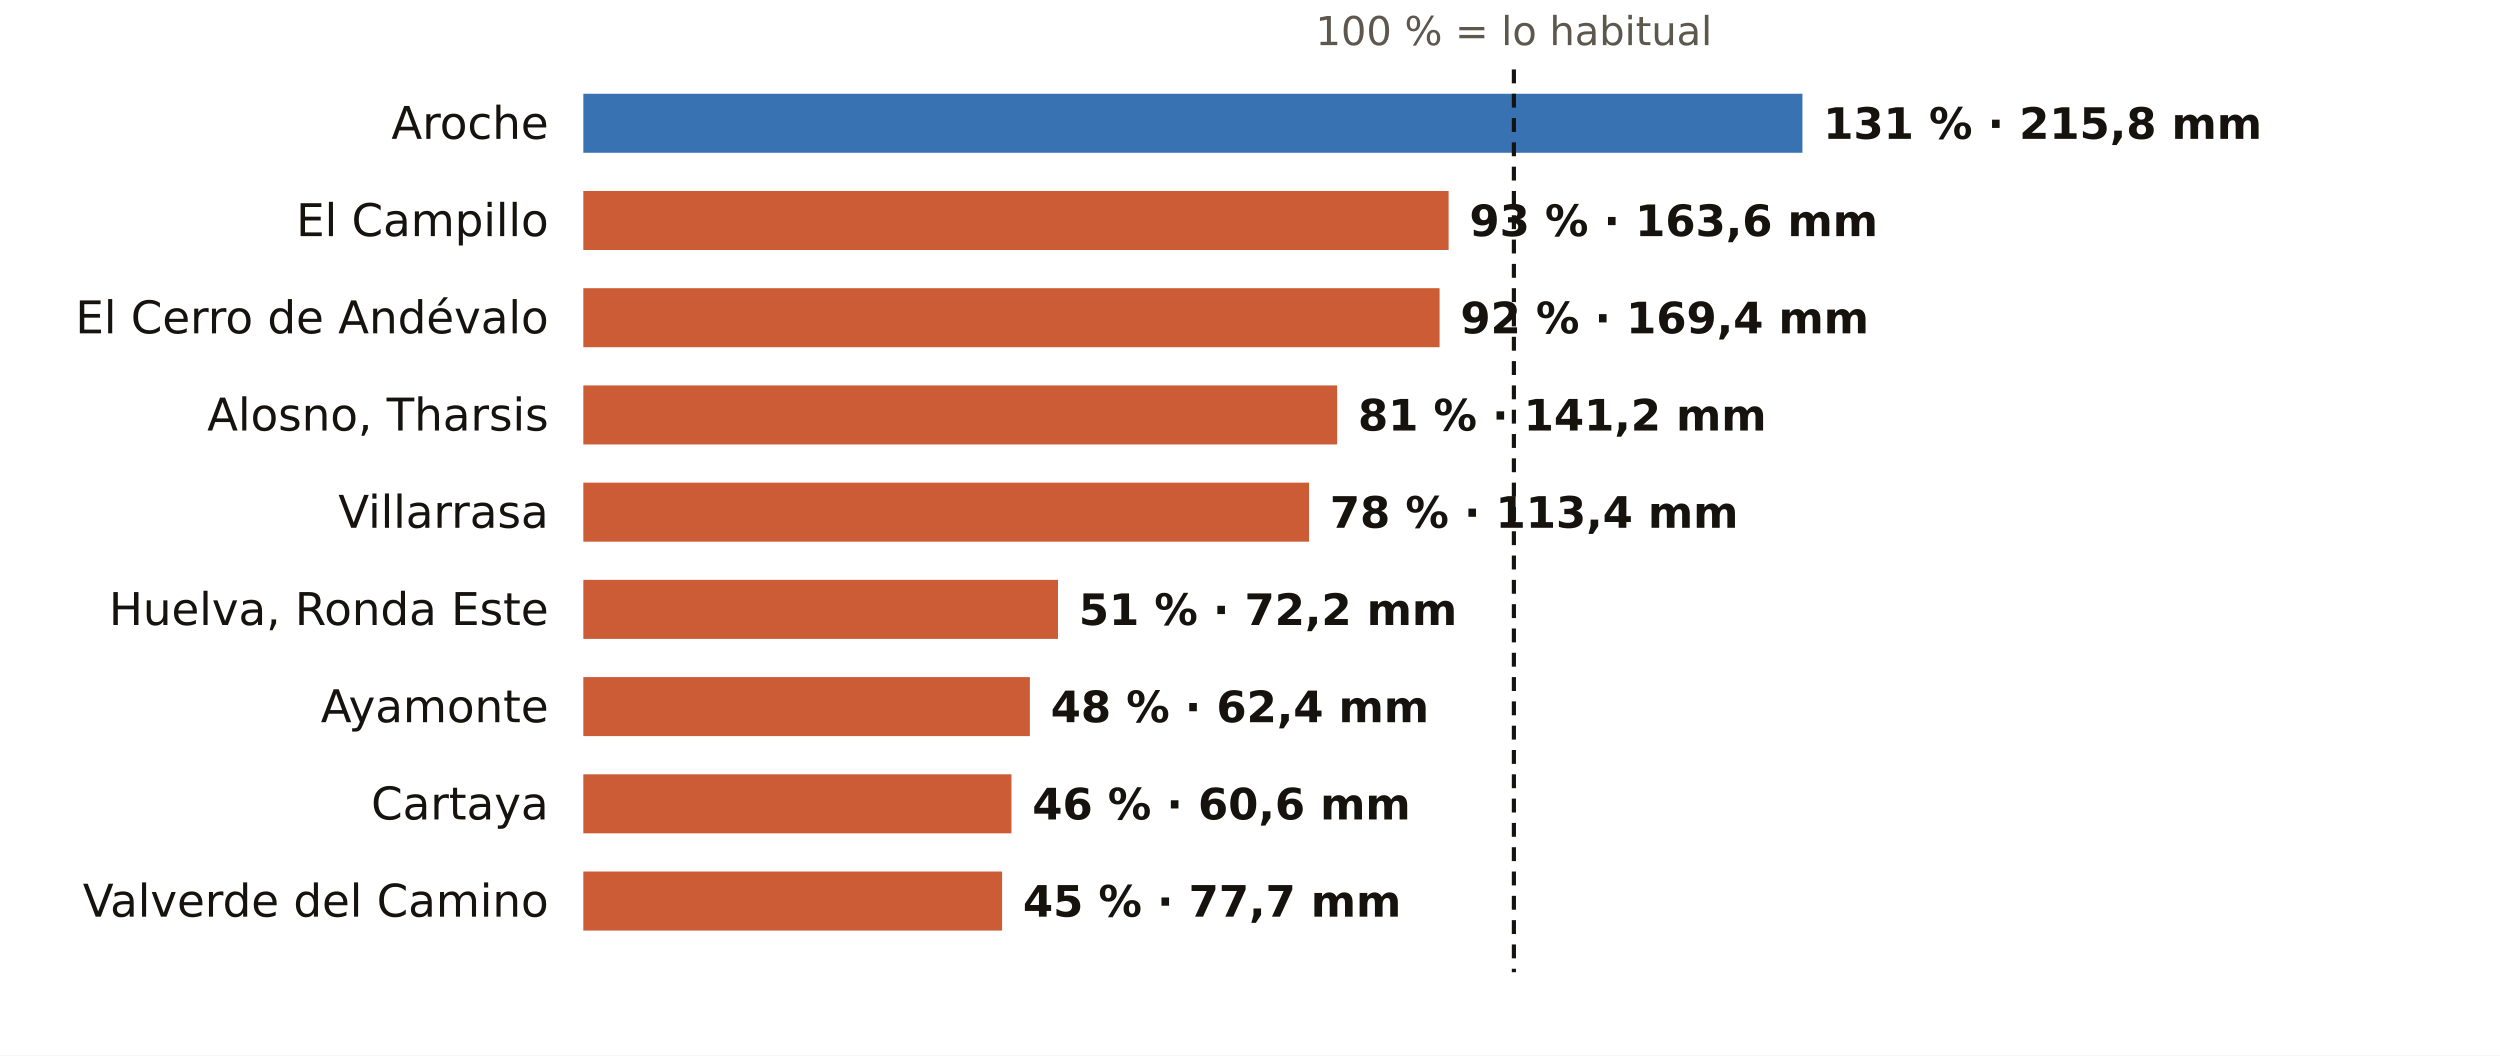
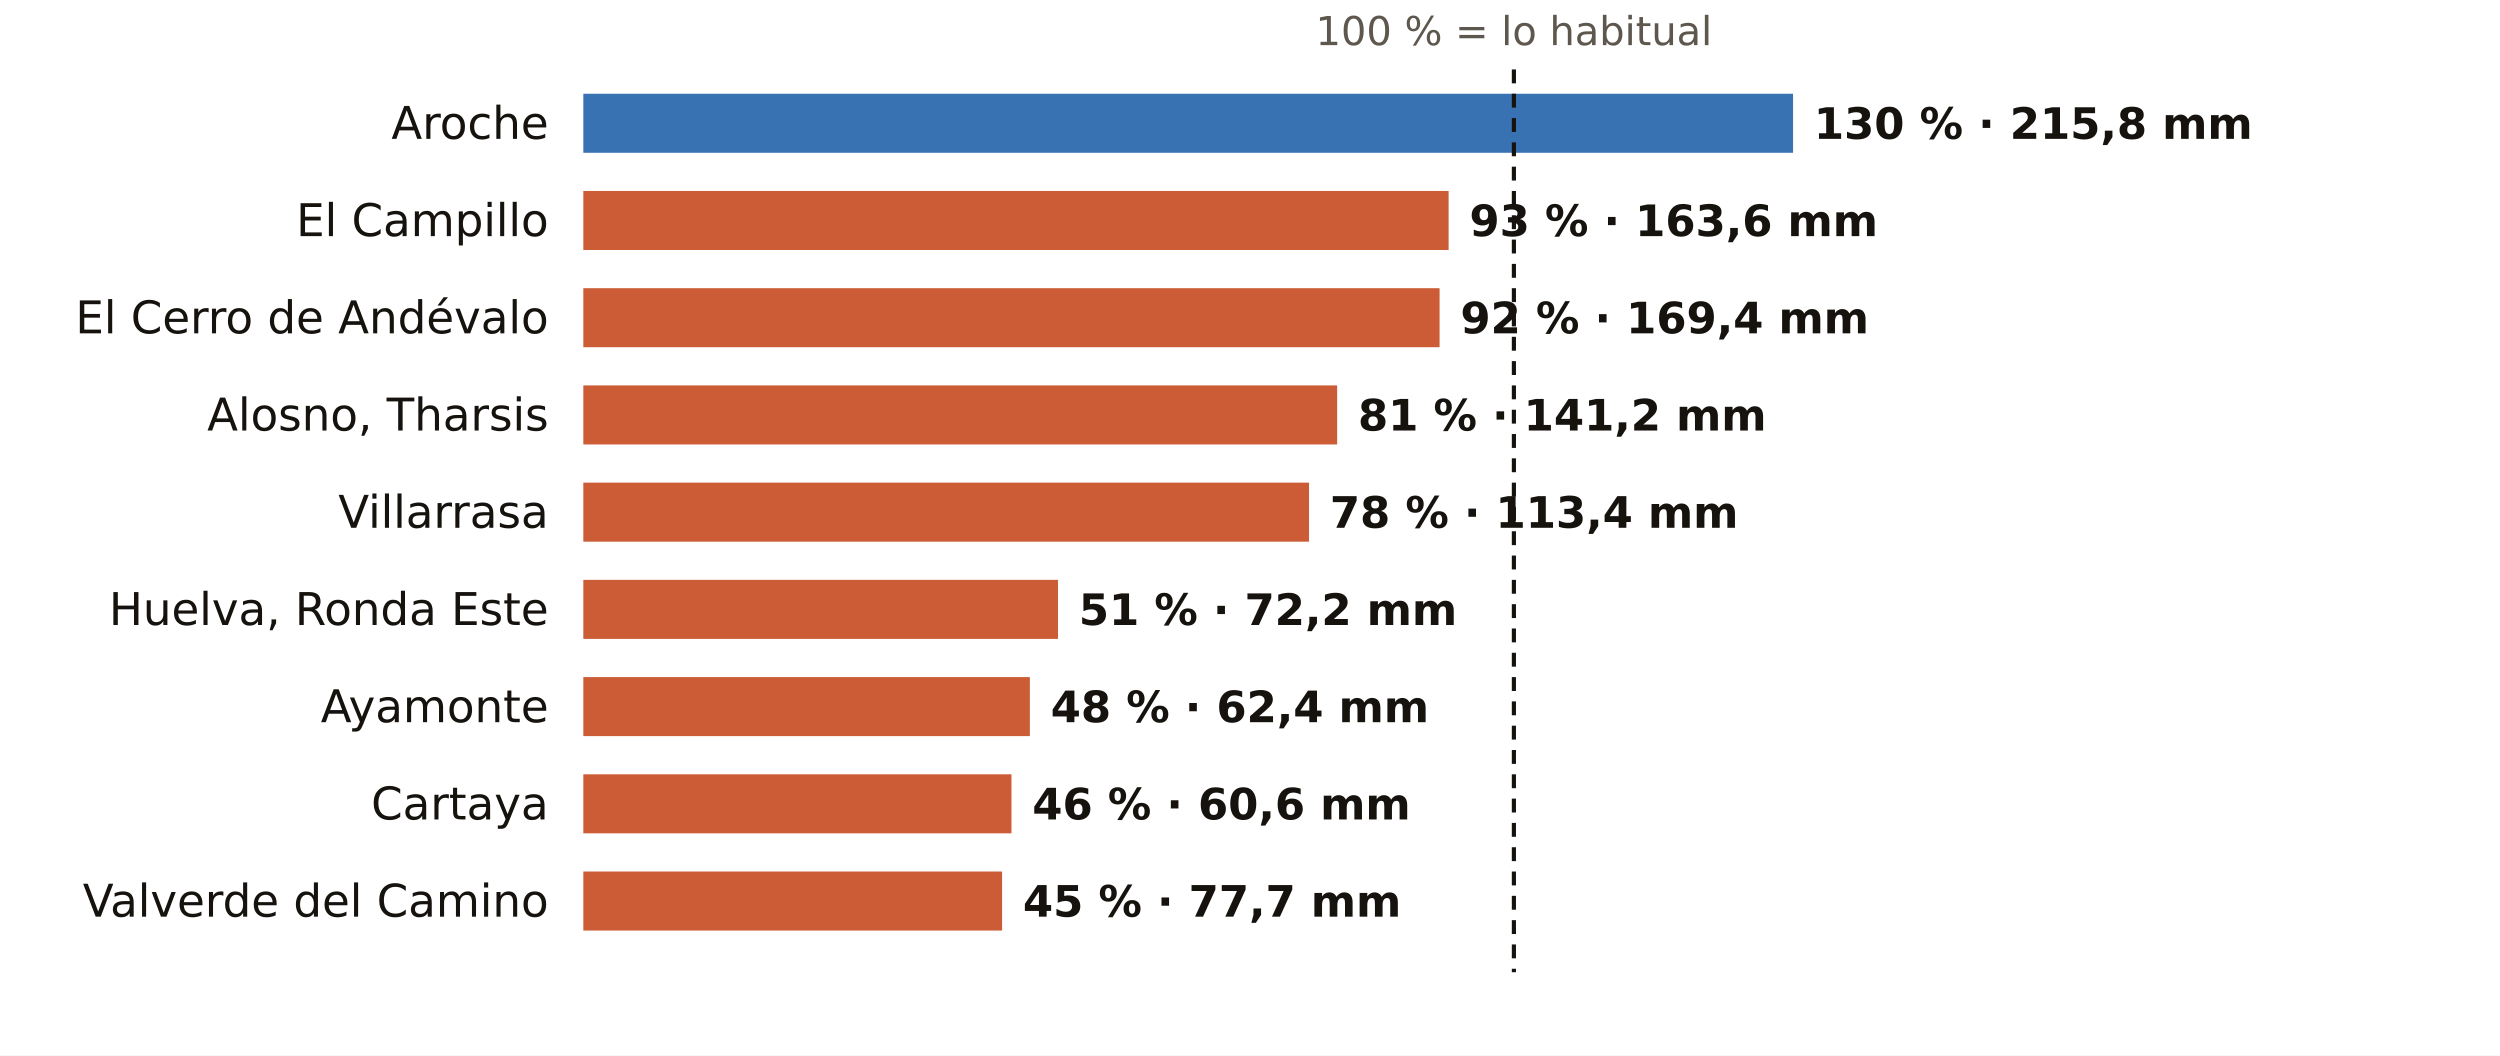
<svg xmlns="http://www.w3.org/2000/svg" viewBox="0 0 720 304" width="720" height="304" role="img" aria-label="El otoño en los pluviómetros de AEMET de Huelva: % de lo habitual">
  <rect width="720" height="304" fill="#FFFFFF" />
  <text x="436.0" y="13.0" font-size="11.5" fill="#5E574E" text-anchor="middle" font-weight="400" font-family="Public Sans, DejaVu Sans, Arial, sans-serif">100 % = lo habitual</text>
  <text x="158.0" y="40.0" font-size="13" fill="#16130F" text-anchor="end" font-weight="500" font-family="Public Sans, DejaVu Sans, Arial, sans-serif">Aroche</text>
-   <rect x="168" y="27" width="351.1" height="17" fill="#1F5FA8" opacity="0.88" />
-   <text x="525.1" y="40.0" font-size="12.5" fill="#16130F" text-anchor="start" font-weight="600" font-family="Public Sans, DejaVu Sans, Arial, sans-serif">131 % · 215,8 mm</text>
+   <rect x="168" y="27" width="348.4" height="17" fill="#1F5FA8" opacity="0.88" />
+   <text x="522.4" y="40.0" font-size="12.5" fill="#16130F" text-anchor="start" font-weight="600" font-family="Public Sans, DejaVu Sans, Arial, sans-serif">130 % · 215,8 mm</text>
  <text x="158.0" y="68.0" font-size="13" fill="#16130F" text-anchor="end" font-weight="500" font-family="Public Sans, DejaVu Sans, Arial, sans-serif">El Campillo</text>
  <rect x="168" y="55" width="249.2" height="17" fill="#C4461A" opacity="0.88" />
  <text x="423.2" y="68.0" font-size="12.5" fill="#16130F" text-anchor="start" font-weight="600" font-family="Public Sans, DejaVu Sans, Arial, sans-serif">93 % · 163,6 mm</text>
  <text x="158.0" y="96.0" font-size="13" fill="#16130F" text-anchor="end" font-weight="500" font-family="Public Sans, DejaVu Sans, Arial, sans-serif">El Cerro de Andévalo</text>
  <rect x="168" y="83" width="246.6" height="17" fill="#C4461A" opacity="0.88" />
  <text x="420.6" y="96.0" font-size="12.5" fill="#16130F" text-anchor="start" font-weight="600" font-family="Public Sans, DejaVu Sans, Arial, sans-serif">92 % · 169,4 mm</text>
  <text x="158.0" y="124.0" font-size="13" fill="#16130F" text-anchor="end" font-weight="500" font-family="Public Sans, DejaVu Sans, Arial, sans-serif">Alosno, Tharsis</text>
  <rect x="168" y="111" width="217.1" height="17" fill="#C4461A" opacity="0.88" />
  <text x="391.1" y="124.0" font-size="12.5" fill="#16130F" text-anchor="start" font-weight="600" font-family="Public Sans, DejaVu Sans, Arial, sans-serif">81 % · 141,2 mm</text>
  <text x="158.0" y="152.0" font-size="13" fill="#16130F" text-anchor="end" font-weight="500" font-family="Public Sans, DejaVu Sans, Arial, sans-serif">Villarrasa</text>
  <rect x="168" y="139" width="209.0" height="17" fill="#C4461A" opacity="0.88" />
  <text x="383.0" y="152.0" font-size="12.5" fill="#16130F" text-anchor="start" font-weight="600" font-family="Public Sans, DejaVu Sans, Arial, sans-serif">78 % · 113,4 mm</text>
  <text x="158.0" y="180.0" font-size="13" fill="#16130F" text-anchor="end" font-weight="500" font-family="Public Sans, DejaVu Sans, Arial, sans-serif">Huelva, Ronda Este</text>
  <rect x="168" y="167" width="136.7" height="17" fill="#C4461A" opacity="0.88" />
  <text x="310.7" y="180.0" font-size="12.5" fill="#16130F" text-anchor="start" font-weight="600" font-family="Public Sans, DejaVu Sans, Arial, sans-serif">51 % · 72,2 mm</text>
  <text x="158.0" y="208.0" font-size="13" fill="#16130F" text-anchor="end" font-weight="500" font-family="Public Sans, DejaVu Sans, Arial, sans-serif">Ayamonte</text>
  <rect x="168" y="195" width="128.6" height="17" fill="#C4461A" opacity="0.88" />
  <text x="302.6" y="208.0" font-size="12.5" fill="#16130F" text-anchor="start" font-weight="600" font-family="Public Sans, DejaVu Sans, Arial, sans-serif">48 % · 62,4 mm</text>
  <text x="158.0" y="236.0" font-size="13" fill="#16130F" text-anchor="end" font-weight="500" font-family="Public Sans, DejaVu Sans, Arial, sans-serif">Cartaya</text>
  <rect x="168" y="223" width="123.3" height="17" fill="#C4461A" opacity="0.88" />
  <text x="297.3" y="236.0" font-size="12.5" fill="#16130F" text-anchor="start" font-weight="600" font-family="Public Sans, DejaVu Sans, Arial, sans-serif">46 % · 60,6 mm</text>
  <text x="158.0" y="264.0" font-size="13" fill="#16130F" text-anchor="end" font-weight="500" font-family="Public Sans, DejaVu Sans, Arial, sans-serif">Valverde del Camino</text>
  <rect x="168" y="251" width="120.6" height="17" fill="#C4461A" opacity="0.88" />
  <text x="294.6" y="264.0" font-size="12.5" fill="#16130F" text-anchor="start" font-weight="600" font-family="Public Sans, DejaVu Sans, Arial, sans-serif">45 % · 77,7 mm</text>
  <line x1="436.0" x2="436.0" y1="20" y2="280" stroke="#16130F" stroke-width="1.2" stroke-dasharray="4 3" />
</svg>
